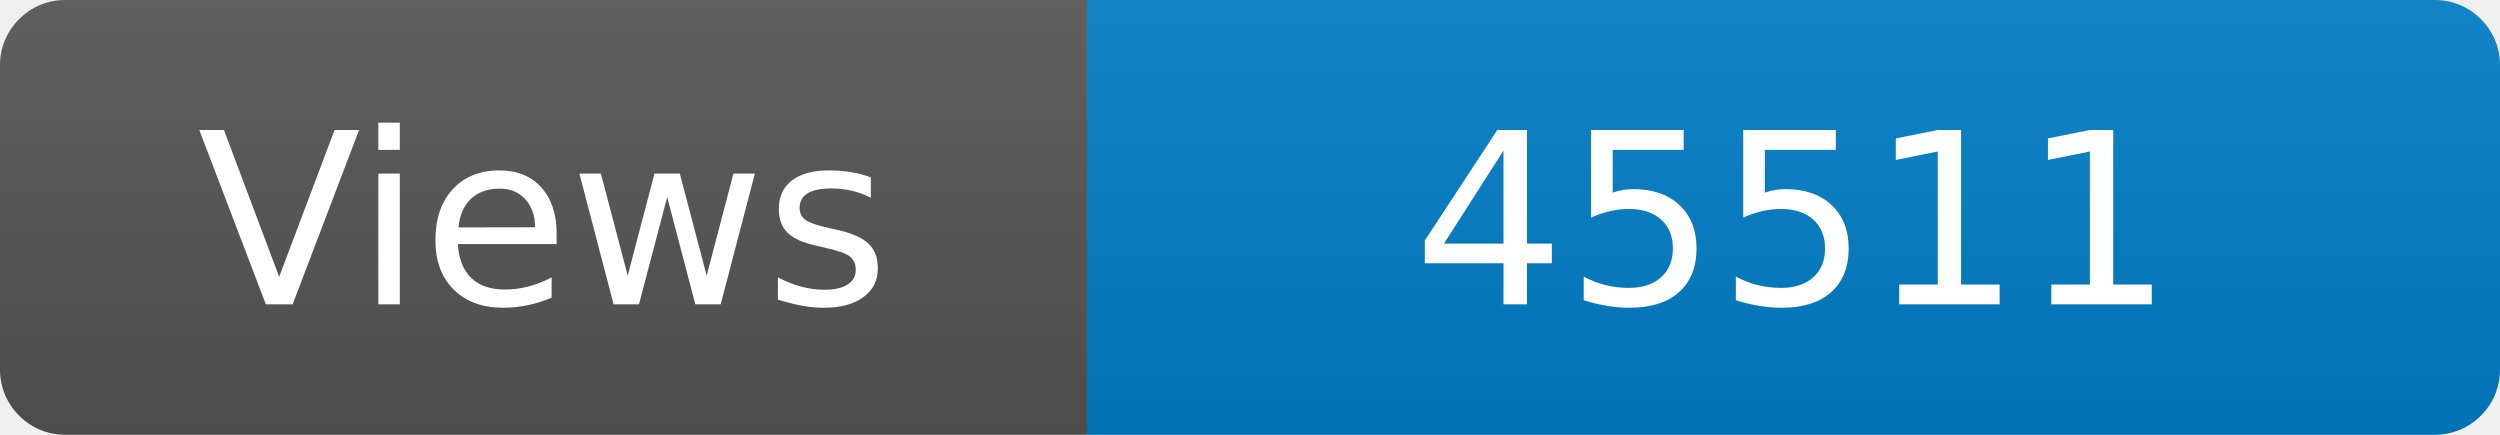
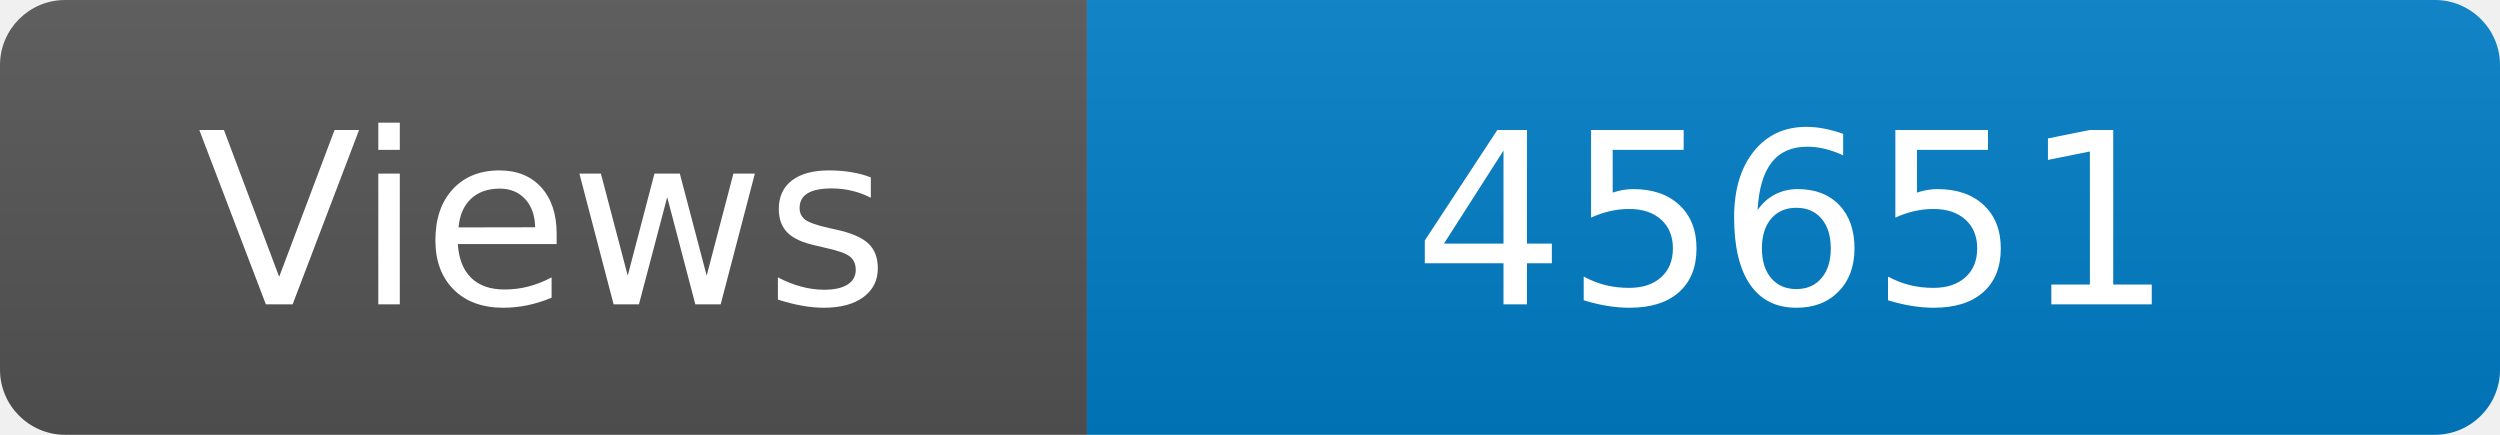
<svg xmlns="http://www.w3.org/2000/svg" width="115" height="20" role="img" aria-label="Maintained?: yes">
  <linearGradient id="s" x2="0" y2="100%">
    <stop offset="0" stop-color="#bbb" stop-opacity=".1" />
    <stop offset="1" stop-opacity=".1" />
  </linearGradient>
  <clipPath id="r">
    <rect width="115" height="20" rx="3" fill="#fff" />
  </clipPath>
  <g clip-path="url(#r)">
    <rect width="50" height="20" fill="#555" />
    <rect x="50" width="160" height="20" fill="#007ec6" />
    <rect width="115" height="20" fill="url(#s)" />
  </g>
  <g fill="#fff" text-anchor="middle" font-family="Verdana,Geneva,DejaVu Sans,sans-serif" font-size="110">
    <text x="250" y="140" transform="scale(.1)" fill="#fff">Views</text>
-     <text x="825" y="140" transform="scale(.1)" fill="#fff">45511</text>
+     <text x="825" y="140" transform="scale(.1)" fill="#fff">45651</text>
  </g>
</svg>
